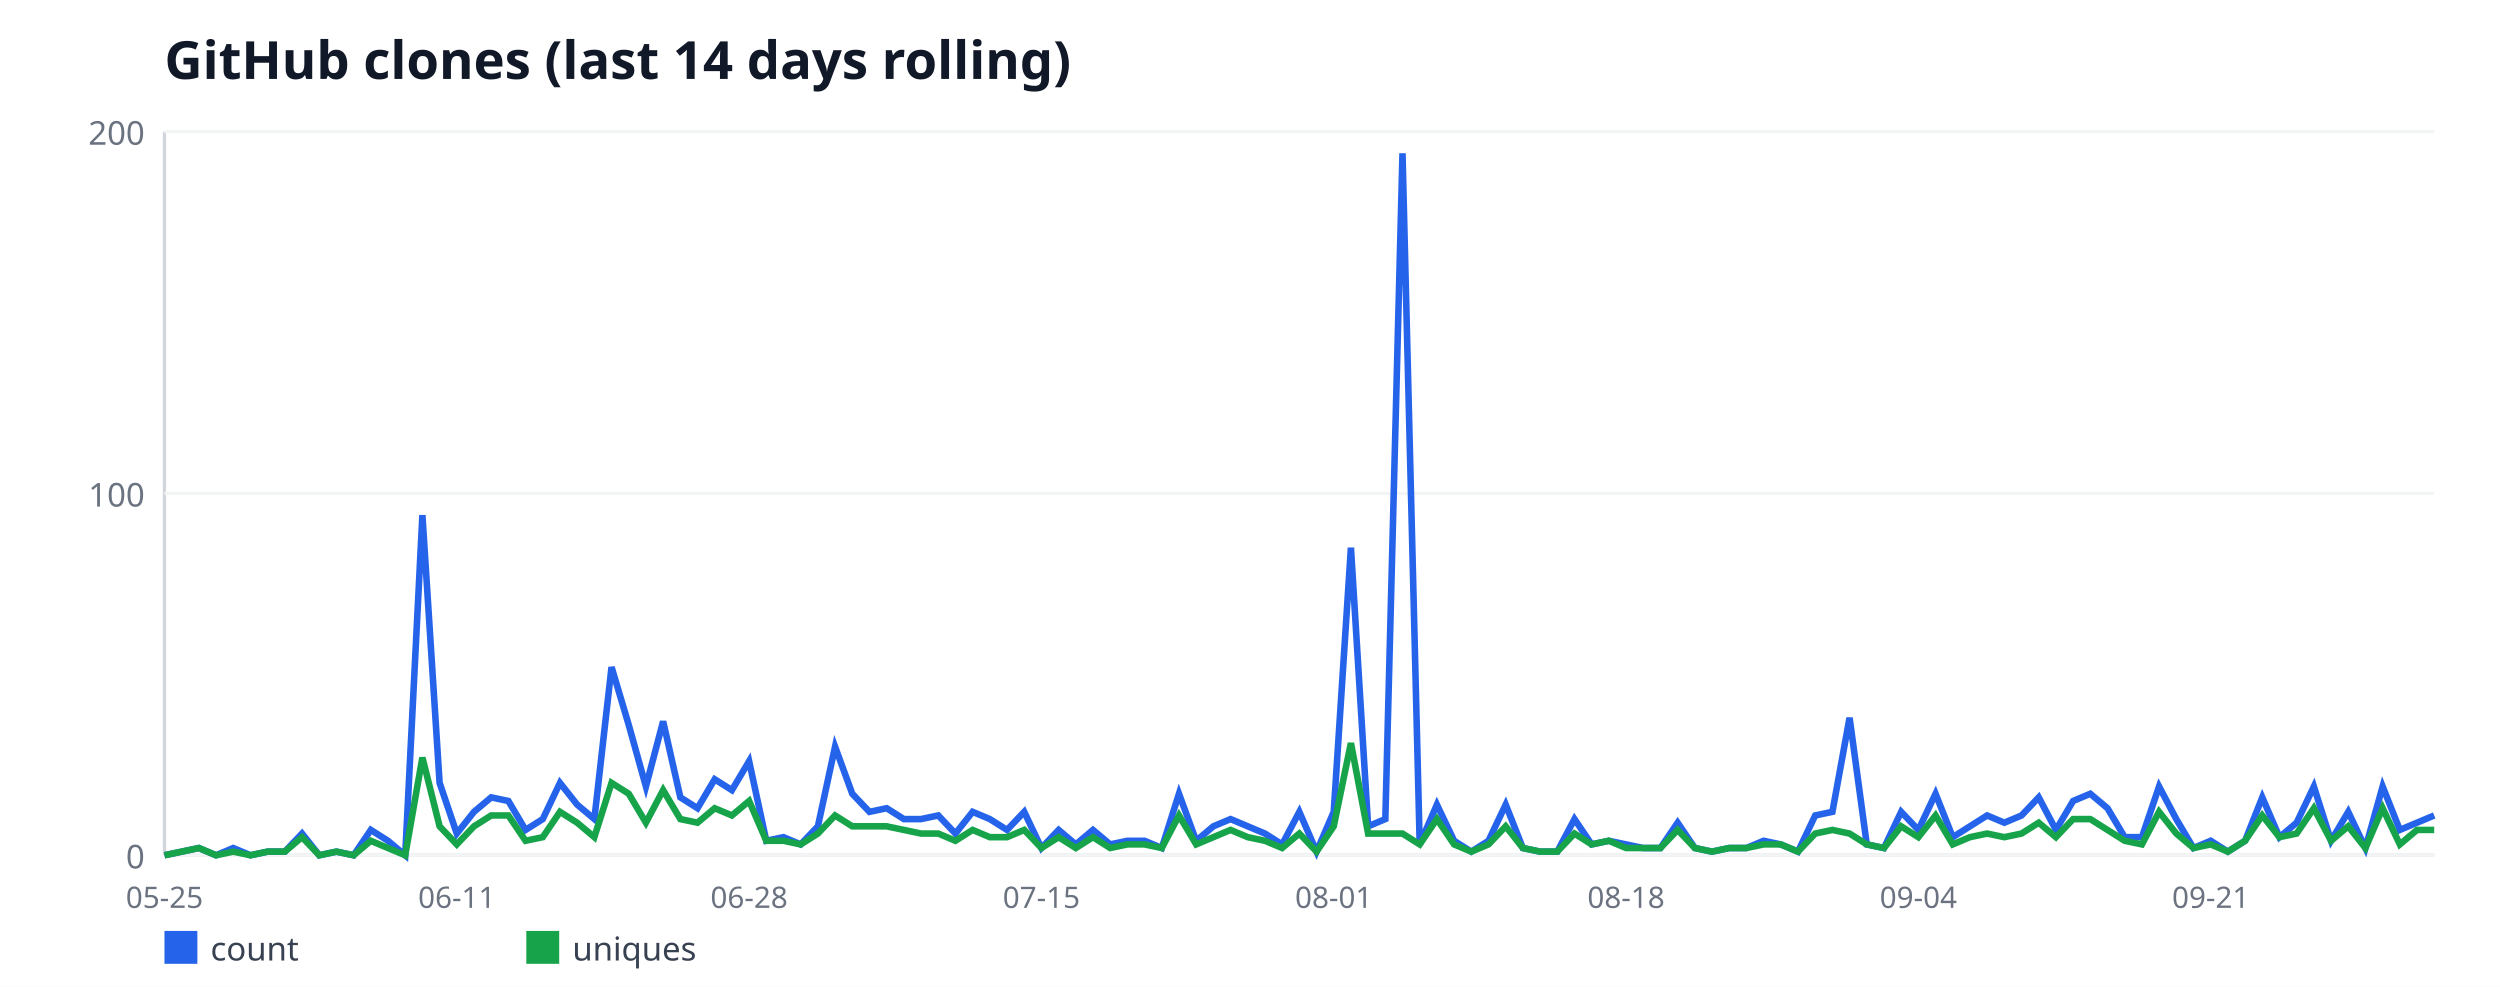
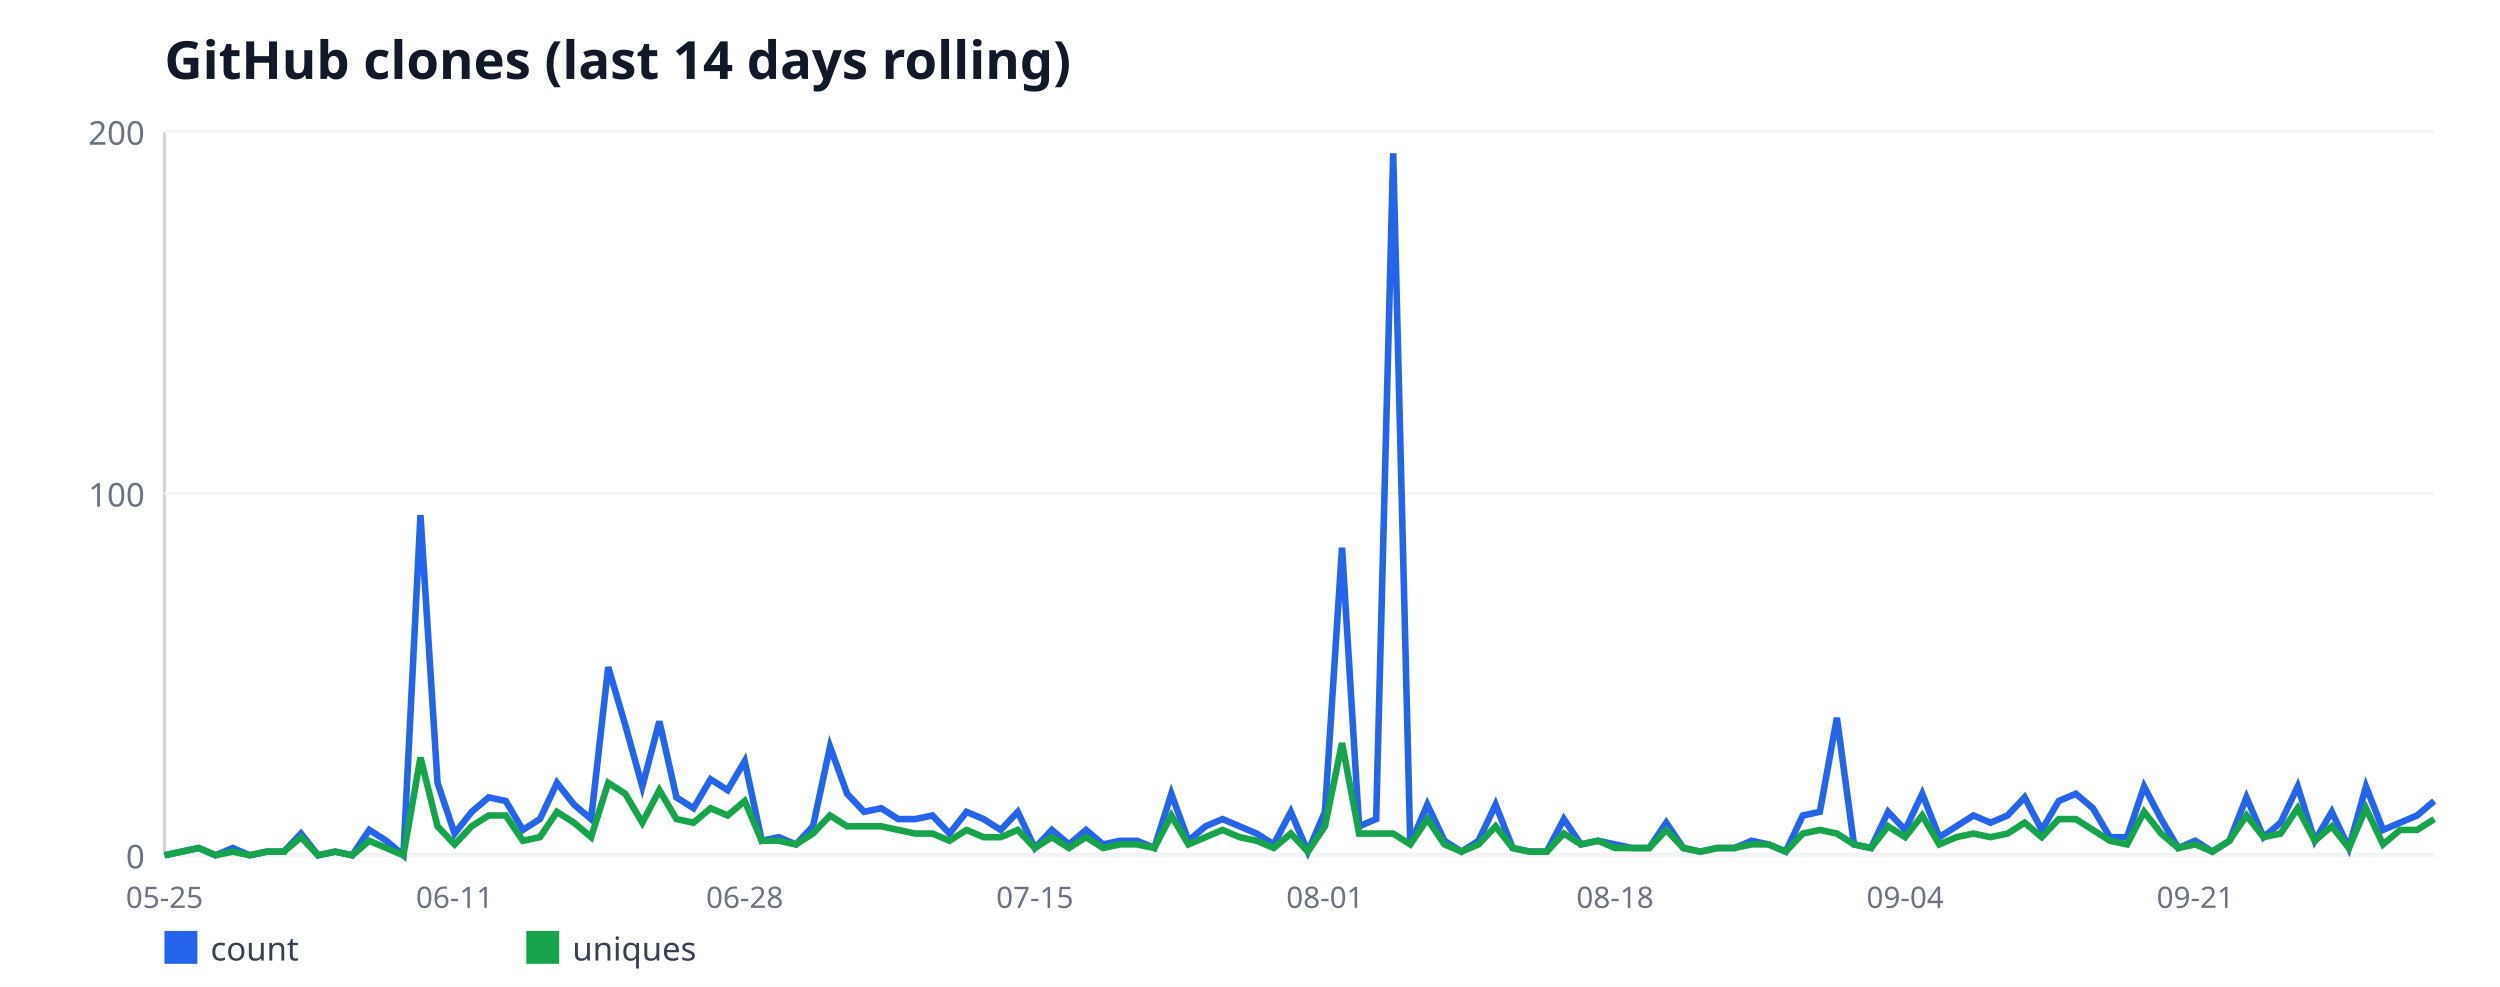
<svg xmlns="http://www.w3.org/2000/svg" width="760" height="300" viewBox="0 0 760 300" font-family="sans-serif">
  <rect width="760" height="300" fill="#ffffff" />
  <text x="50" y="24" font-size="16" font-weight="bold" fill="#111827">GitHub clones (last 14 days rolling)</text>
  <line x1="50" y1="40" x2="50" y2="260" stroke="#d1d5db" stroke-width="1" />
  <line x1="50" y1="260" x2="740" y2="260" stroke="#d1d5db" stroke-width="1" />
  <line x1="50" y1="260" x2="740" y2="260" stroke="#f3f4f6" stroke-width="1" />
  <text x="44" y="264" font-size="10" fill="#6b7280" text-anchor="end">0</text>
  <line x1="50" y1="150" x2="740" y2="150" stroke="#f3f4f6" stroke-width="1" />
  <text x="44" y="154" font-size="10" fill="#6b7280" text-anchor="end">100</text>
  <line x1="50" y1="40" x2="740" y2="40" stroke="#f3f4f6" stroke-width="1" />
  <text x="44" y="44" font-size="10" fill="#6b7280" text-anchor="end">200</text>
  <text x="50" y="276" font-size="9" fill="#6b7280" text-anchor="middle">05-25</text>
-   <text x="138.86" y="276" font-size="9" fill="#6b7280" text-anchor="middle">06-11</text>
-   <text x="227.73" y="276" font-size="9" fill="#6b7280" text-anchor="middle">06-28</text>
-   <text x="316.59" y="276" font-size="9" fill="#6b7280" text-anchor="middle">07-15</text>
-   <text x="405.45" y="276" font-size="9" fill="#6b7280" text-anchor="middle">08-01</text>
-   <text x="494.32" y="276" font-size="9" fill="#6b7280" text-anchor="middle">08-18</text>
-   <text x="583.18" y="276" font-size="9" fill="#6b7280" text-anchor="middle">09-04</text>
-   <text x="672.05" y="276" font-size="9" fill="#6b7280" text-anchor="middle">09-21</text>
-   <polyline fill="none" stroke="#2563eb" stroke-width="2" points="50,260 55.23,258.9 60.45,257.8 65.68,260 70.91,257.8 76.14,260 81.36,258.9 86.59,258.9 91.82,253.4 97.05,260 102.27,258.9 107.5,260 112.73,252.3 117.95,255.6 123.18,260 128.41,156.6 133.64,238 138.86,253.4 144.09,246.8 149.32,242.4 154.55,243.5 159.77,252.3 165,249 170.23,238 175.45,244.6 180.68,249 185.91,202.8 191.14,220.4 196.36,239.1 201.59,219.3 206.82,242.4 212.05,245.7 217.27,236.9 222.5,240.2 227.73,231.4 232.95,255.6 238.18,254.5 243.41,256.7 248.64,251.2 253.86,227 259.09,241.3 264.32,246.8 269.55,245.7 274.77,249 280,249 285.23,247.9 290.45,253.4 295.68,246.8 300.91,249 306.14,252.3 311.36,246.8 316.59,257.8 321.82,252.3 327.05,256.7 332.27,252.3 337.5,256.7 342.73,255.6 347.95,255.6 353.18,257.8 358.41,241.3 363.64,255.6 368.86,251.2 374.09,249 379.32,251.2 384.55,253.4 389.77,256.7 395,246.8 400.23,258.9 405.45,246.8 410.68,166.5 415.91,251.2 421.14,249 426.36,46.6 431.59,256.7 436.82,244.6 442.05,255.6 447.27,258.9 452.5,255.6 457.73,244.6 462.95,257.8 468.18,258.9 473.41,258.9 478.64,249 483.86,256.7 489.09,255.6 494.32,256.7 499.55,257.8 504.77,257.8 510,250.1 515.23,257.8 520.45,258.9 525.68,257.8 530.91,257.8 536.14,255.6 541.36,256.7 546.59,258.9 551.82,247.9 557.05,246.8 562.27,218.2 567.5,256.7 572.73,257.8 577.95,246.8 583.18,252.3 588.41,241.3 593.64,254.5 598.86,251.2 604.09,247.9 609.32,250.1 614.55,247.9 619.77,242.4 625,252.3 630.23,243.5 635.45,241.3 640.68,245.7 645.91,254.5 651.14,254.5 656.36,239.1 661.59,249 666.82,257.8 672.05,255.6 677.27,258.9 682.5,255.6 687.73,242.4 692.95,254.5 698.18,250.1 703.41,239.1 708.64,255.6 713.86,246.8 719.09,257.8 724.32,239.1 729.55,252.3 734.77,250.1 740,247.9" />
+   <text x="138.2" y="276" font-size="9" fill="#6b7280" text-anchor="middle">06-11</text>
+   <text x="226.39" y="276" font-size="9" fill="#6b7280" text-anchor="middle">06-28</text>
+   <text x="314.59" y="276" font-size="9" fill="#6b7280" text-anchor="middle">07-15</text>
+   <text x="402.78" y="276" font-size="9" fill="#6b7280" text-anchor="middle">08-01</text>
+   <text x="490.98" y="276" font-size="9" fill="#6b7280" text-anchor="middle">08-18</text>
+   <text x="579.17" y="276" font-size="9" fill="#6b7280" text-anchor="middle">09-04</text>
+   <text x="667.37" y="276" font-size="9" fill="#6b7280" text-anchor="middle">09-21</text>
+   <polyline fill="none" stroke="#2563eb" stroke-width="2" points="50,260 55.19,258.9 60.38,257.8 65.56,260 70.75,257.8 75.94,260 81.13,258.9 86.32,258.9 91.5,253.4 96.69,260 101.88,258.9 107.07,260 112.26,252.3 117.44,255.6 122.63,260 127.82,156.6 133.01,238 138.2,253.4 143.38,246.8 148.57,242.4 153.76,243.5 158.95,252.3 164.14,249 169.32,238 174.51,244.6 179.7,249 184.89,202.8 190.08,220.4 195.26,239.1 200.45,219.3 205.64,242.4 210.83,245.7 216.02,236.9 221.2,240.2 226.39,231.4 231.58,255.6 236.77,254.5 241.95,256.7 247.14,251.2 252.33,227 257.52,241.3 262.71,246.8 267.89,245.7 273.08,249 278.27,249 283.46,247.9 288.65,253.4 293.83,246.8 299.02,249 304.21,252.3 309.4,246.8 314.59,257.8 319.77,252.3 324.96,256.7 330.15,252.3 335.34,256.7 340.53,255.6 345.71,255.6 350.9,257.8 356.09,241.3 361.28,255.6 366.47,251.2 371.65,249 376.84,251.2 382.03,253.4 387.22,256.7 392.41,246.8 397.59,258.9 402.78,246.8 407.97,166.5 413.16,251.2 418.35,249 423.53,46.6 428.72,256.7 433.91,244.6 439.1,255.6 444.29,258.9 449.47,255.6 454.66,244.6 459.85,257.8 465.04,258.9 470.23,258.9 475.41,249 480.6,256.7 485.79,255.6 490.98,256.7 496.17,257.8 501.35,257.8 506.54,250.1 511.73,257.8 516.92,258.9 522.11,257.8 527.29,257.8 532.48,255.6 537.67,256.7 542.86,258.9 548.05,247.9 553.23,246.8 558.42,218.2 563.61,256.7 568.8,257.8 573.98,246.8 579.17,252.3 584.36,241.3 589.55,254.5 594.74,251.2 599.92,247.9 605.11,250.1 610.3,247.9 615.49,242.4 620.68,252.3 625.86,243.5 631.05,241.3 636.24,245.7 641.43,254.5 646.62,254.5 651.8,239.1 656.99,249 662.18,257.8 667.37,255.6 672.56,258.9 677.74,255.6 682.93,242.4 688.12,254.5 693.31,250.1 698.5,239.1 703.68,255.6 708.87,246.8 714.06,257.8 719.25,239.1 724.44,252.3 729.62,250.1 734.81,247.9 740,243.5" />
  <rect x="50" y="283" width="10" height="10" fill="#2563eb" />
  <text x="64" y="292" font-size="10" fill="#374151">count</text>
-   <polyline fill="none" stroke="#16a34a" stroke-width="2" points="50,260 55.23,258.9 60.45,257.8 65.68,260 70.91,258.9 76.14,260 81.36,258.9 86.59,258.9 91.82,254.5 97.05,260 102.27,258.9 107.5,260 112.73,255.6 117.95,257.8 123.18,260 128.41,230.3 133.64,251.2 138.86,256.7 144.09,251.2 149.32,247.9 154.55,247.9 159.77,255.6 165,254.5 170.23,246.8 175.45,250.1 180.68,254.5 185.91,238 191.14,241.3 196.36,250.1 201.59,240.2 206.82,249 212.05,250.1 217.27,245.7 222.5,247.9 227.73,243.5 232.95,255.6 238.18,255.6 243.41,256.7 248.64,253.4 253.86,247.9 259.09,251.2 264.32,251.2 269.55,251.2 274.77,252.3 280,253.4 285.23,253.4 290.45,255.6 295.68,252.3 300.91,254.5 306.14,254.5 311.36,252.3 316.59,257.8 321.82,254.5 327.05,257.8 332.27,254.5 337.5,257.8 342.73,256.7 347.95,256.7 353.18,257.8 358.41,247.9 363.64,256.7 368.86,254.5 374.09,252.3 379.32,254.5 384.55,255.6 389.77,257.8 395,253.4 400.23,258.9 405.45,251.2 410.68,225.9 415.91,253.4 421.14,253.4 426.36,253.4 431.59,256.7 436.82,249 442.05,256.7 447.27,258.9 452.5,256.7 457.73,251.2 462.95,257.8 468.18,258.9 473.41,258.9 478.64,253.4 483.86,256.7 489.09,255.6 494.32,257.8 499.55,257.8 504.77,257.8 510,252.3 515.23,257.8 520.45,258.9 525.68,257.8 530.91,257.8 536.14,256.7 541.36,256.7 546.59,258.9 551.82,253.4 557.05,252.3 562.27,253.4 567.5,256.7 572.73,257.8 577.95,251.2 583.18,254.5 588.41,247.9 593.64,256.7 598.86,254.5 604.09,253.4 609.32,254.5 614.55,253.4 619.77,250.1 625,254.5 630.23,249 635.45,249 640.68,252.3 645.91,255.6 651.14,256.7 656.36,246.8 661.59,253.4 666.82,257.8 672.05,256.7 677.27,258.9 682.5,255.6 687.73,247.9 692.95,254.5 698.18,253.4 703.41,245.7 708.64,255.6 713.86,251.2 719.09,257.8 724.32,245.7 729.55,256.7 734.77,252.3 740,252.3" />
+   <polyline fill="none" stroke="#16a34a" stroke-width="2" points="50,260 55.19,258.9 60.38,257.8 65.56,260 70.75,258.9 75.94,260 81.13,258.9 86.32,258.9 91.5,254.5 96.69,260 101.88,258.9 107.07,260 112.26,255.6 117.44,257.8 122.63,260 127.82,230.3 133.01,251.2 138.2,256.7 143.38,251.2 148.57,247.9 153.76,247.9 158.95,255.6 164.14,254.5 169.32,246.8 174.51,250.1 179.7,254.5 184.89,238 190.08,241.3 195.26,250.1 200.45,240.2 205.64,249 210.83,250.1 216.02,245.7 221.2,247.9 226.39,243.5 231.58,255.6 236.77,255.6 241.95,256.7 247.14,253.4 252.33,247.9 257.52,251.2 262.71,251.2 267.89,251.2 273.08,252.3 278.27,253.4 283.46,253.4 288.65,255.6 293.83,252.3 299.02,254.5 304.21,254.5 309.4,252.3 314.59,257.8 319.77,254.5 324.96,257.8 330.15,254.5 335.34,257.8 340.53,256.7 345.71,256.7 350.9,257.8 356.09,247.9 361.28,256.7 366.47,254.5 371.65,252.3 376.84,254.5 382.03,255.6 387.22,257.8 392.41,253.4 397.59,258.9 402.78,251.2 407.97,225.9 413.16,253.4 418.35,253.4 423.53,253.4 428.72,256.7 433.91,249 439.1,256.7 444.29,258.9 449.47,256.7 454.66,251.2 459.85,257.8 465.04,258.9 470.23,258.9 475.41,253.4 480.6,256.7 485.79,255.6 490.98,257.8 496.17,257.8 501.35,257.8 506.54,252.3 511.73,257.8 516.92,258.9 522.11,257.8 527.29,257.8 532.48,256.7 537.67,256.7 542.86,258.9 548.05,253.4 553.23,252.3 558.42,253.4 563.61,256.7 568.8,257.8 573.98,251.2 579.17,254.5 584.36,247.9 589.55,256.7 594.74,254.5 599.92,253.4 605.11,254.5 610.3,253.4 615.49,250.1 620.68,254.5 625.86,249 631.05,249 636.24,252.3 641.43,255.6 646.62,256.7 651.8,246.8 656.99,253.4 662.18,257.8 667.37,256.7 672.56,258.9 677.74,255.6 682.93,247.9 688.12,254.5 693.31,253.4 698.5,245.7 703.68,255.6 708.87,251.2 714.06,257.8 719.25,245.7 724.44,256.7 729.62,252.3 734.81,252.3 740,249" />
  <rect x="160" y="283" width="10" height="10" fill="#16a34a" />
  <text x="174" y="292" font-size="10" fill="#374151">uniques</text>
</svg>
